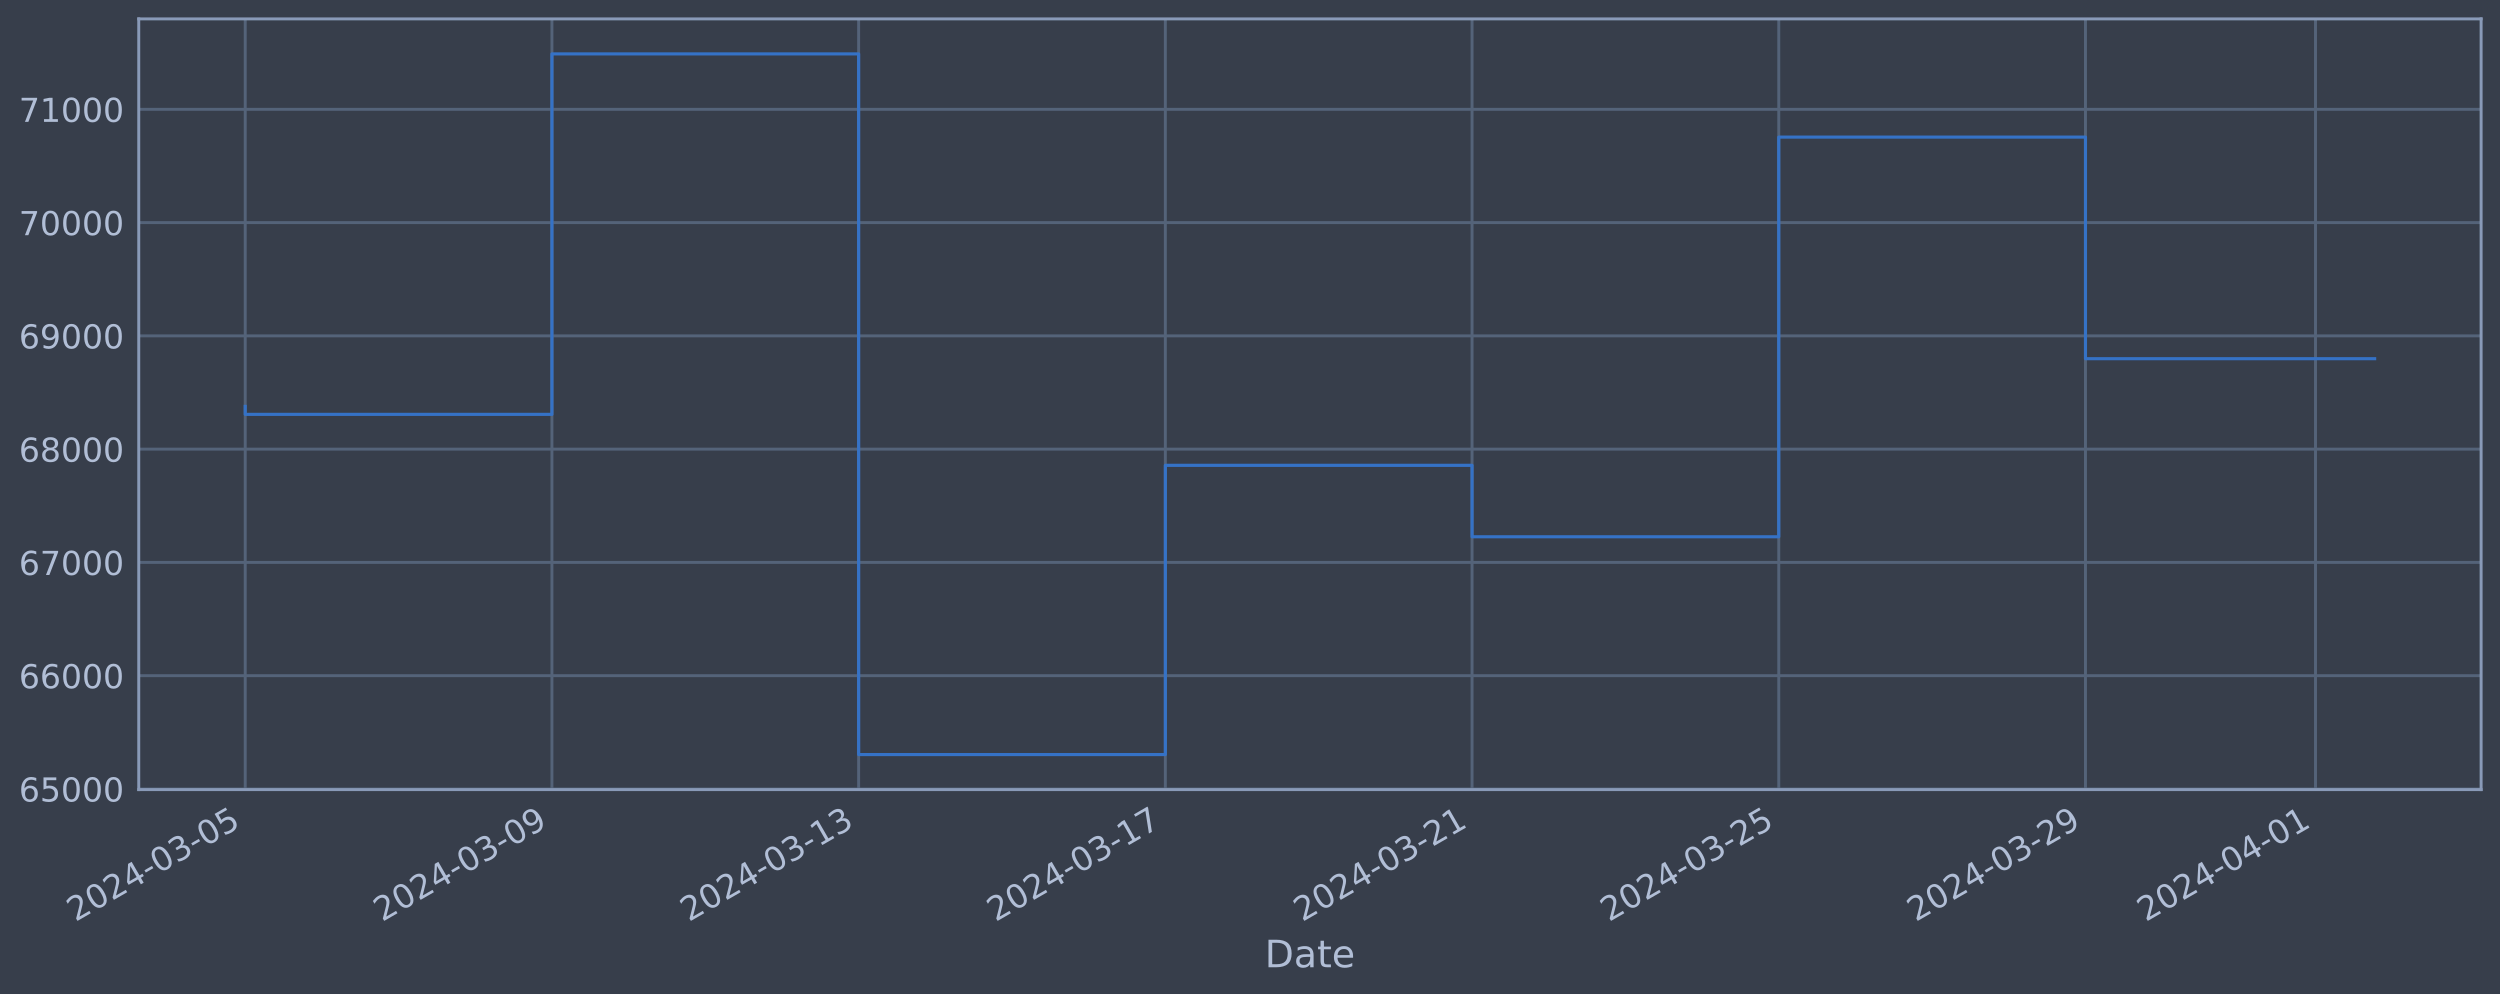
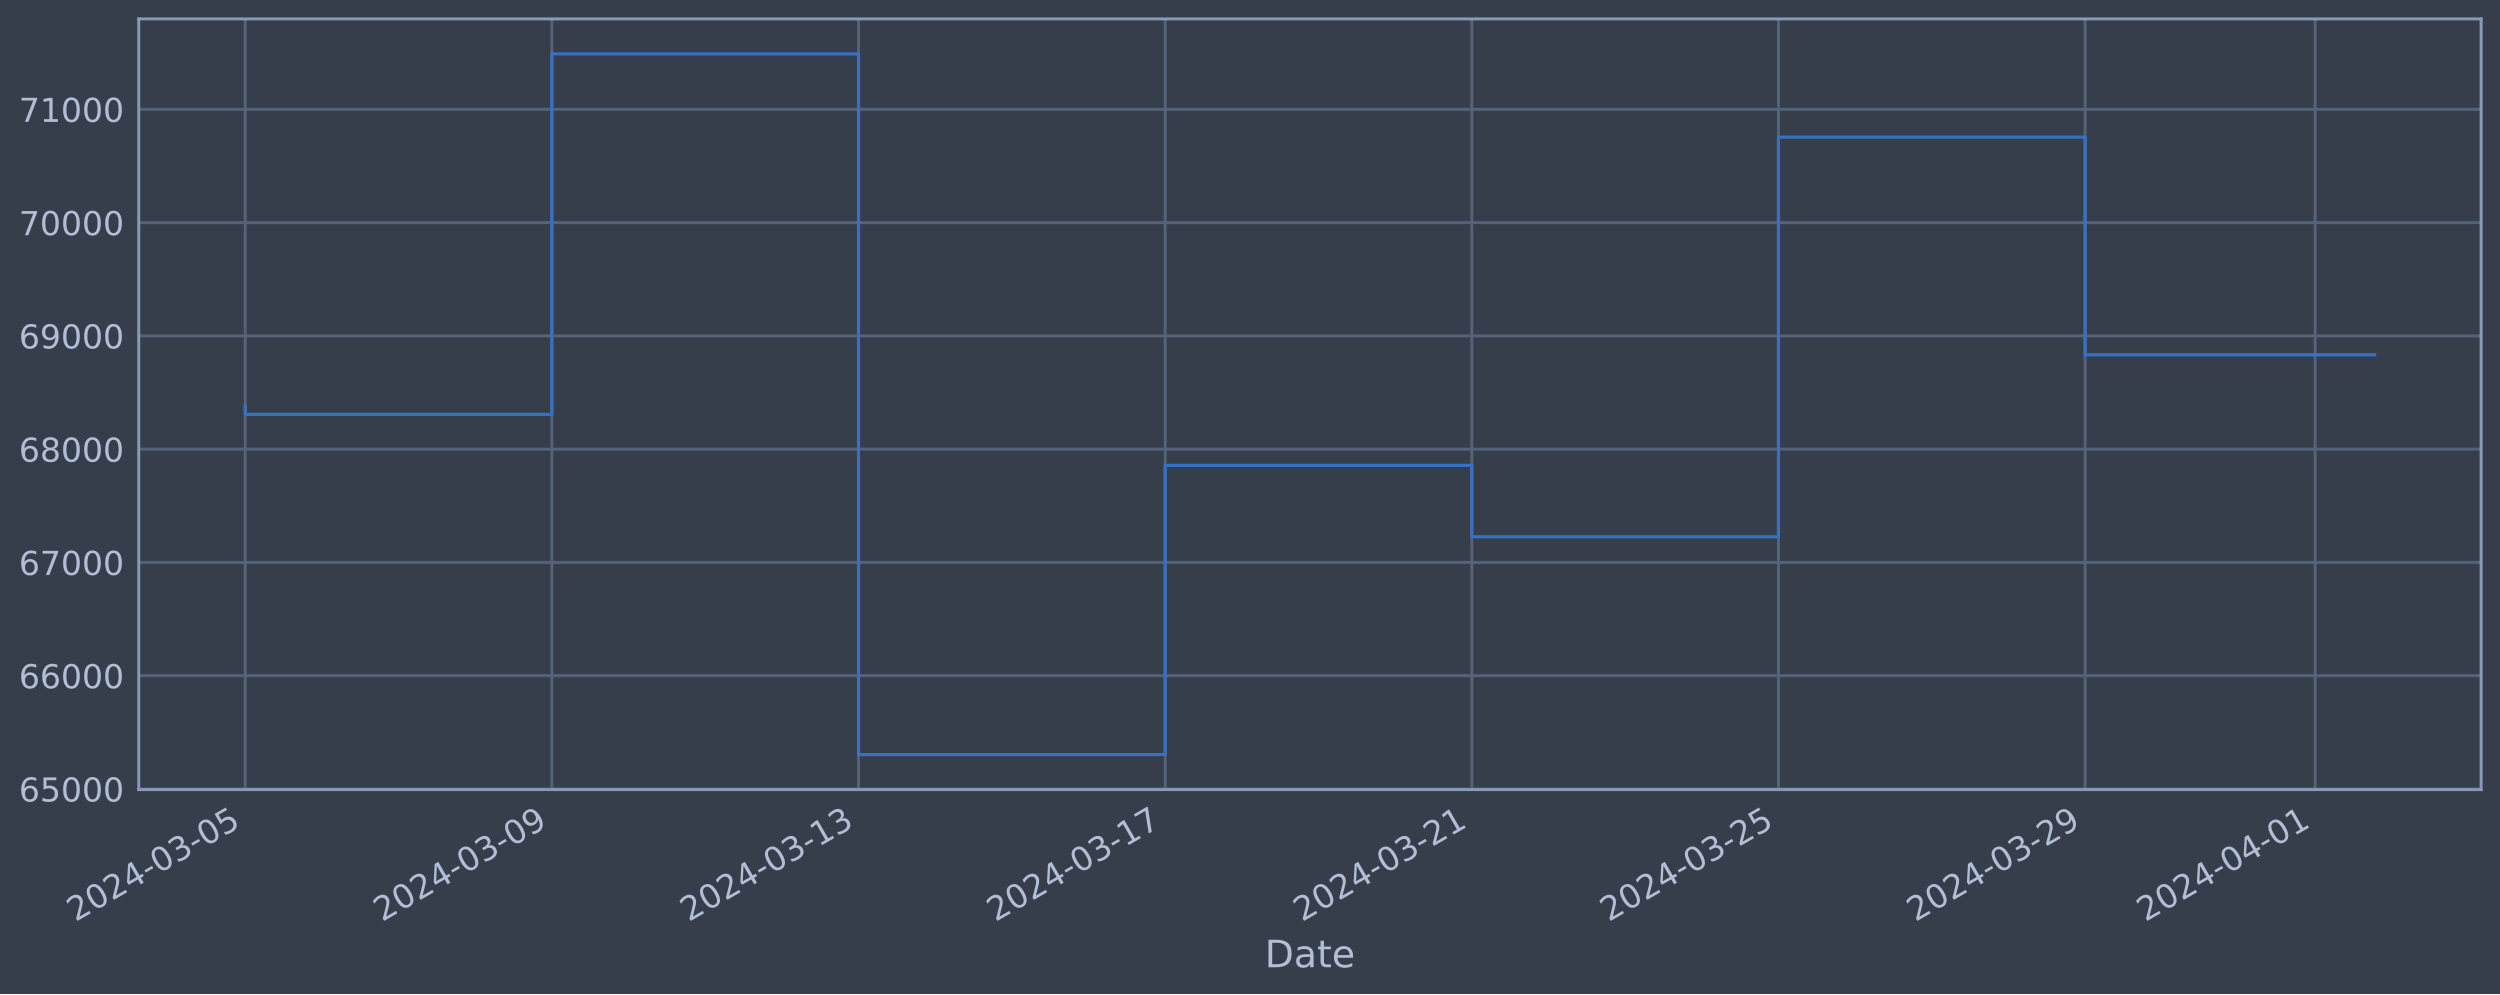
<svg xmlns="http://www.w3.org/2000/svg" xmlns:xlink="http://www.w3.org/1999/xlink" width="952.884pt" height="378.87pt" viewBox="0 0 952.884 378.87" version="1.1">
  <defs>
    <style type="text/css">*{stroke-linejoin: round; stroke-linecap: butt}</style>
  </defs>
  <g id="figure_1">
    <g id="patch_1">
      <path d="M 0 378.87  L 952.884 378.87  L 952.884 0  L 0 0  z " style="fill: #373e4b" />
    </g>
    <g id="axes_1">
      <g id="patch_2">
        <path d="M 52.884 300.96  L 945.684 300.96  L 945.684 7.2  L 52.884 7.2  z " style="fill: #373e4b" />
      </g>
      <g id="matplotlib.axis_1">
        <g id="xtick_1">
          <g id="line2d_1">
-             <path d="M 93.466 300.96  L 93.466 7.2  " clip-path="url(#p06b267134f)" style="fill: none; stroke: #546379; stroke-width: 1.12; stroke-linecap: square" />
+             <path d="M 93.466 300.96  L 93.466 7.2  " clip-path="url(#p2621a52193)" style="fill: none; stroke: #546379; stroke-width: 1.12; stroke-linecap: square" />
          </g>
          <g id="line2d_2" />
          <g id="text_1">
            <g style="fill: #b1bed6" transform="translate(28.74006 351.4642) rotate(-30) scale(0.126 -0.126)">
              <defs>
                <path id="DejaVuSans-32" d="M 1228 531  L 3431 531  L 3431 0  L 469 0  L 469 531  Q 828 903 1448 1529  Q 2069 2156 2228 2338  Q 2531 2678 2651 2914  Q 2772 3150 2772 3378  Q 2772 3750 2511 3984  Q 2250 4219 1831 4219  Q 1534 4219 1204 4116  Q 875 4013 500 3803  L 500 4441  Q 881 4594 1212 4672  Q 1544 4750 1819 4750  Q 2544 4750 2975 4387  Q 3406 4025 3406 3419  Q 3406 3131 3298 2873  Q 3191 2616 2906 2266  Q 2828 2175 2409 1742  Q 1991 1309 1228 531  z " transform="scale(0.015625)" />
                <path id="DejaVuSans-30" d="M 2034 4250  Q 1547 4250 1301 3770  Q 1056 3291 1056 2328  Q 1056 1369 1301 889  Q 1547 409 2034 409  Q 2525 409 2770 889  Q 3016 1369 3016 2328  Q 3016 3291 2770 3770  Q 2525 4250 2034 4250  z M 2034 4750  Q 2819 4750 3233 4129  Q 3647 3509 3647 2328  Q 3647 1150 3233 529  Q 2819 -91 2034 -91  Q 1250 -91 836 529  Q 422 1150 422 2328  Q 422 3509 836 4129  Q 1250 4750 2034 4750  z " transform="scale(0.015625)" />
                <path id="DejaVuSans-34" d="M 2419 4116  L 825 1625  L 2419 1625  L 2419 4116  z M 2253 4666  L 3047 4666  L 3047 1625  L 3713 1625  L 3713 1100  L 3047 1100  L 3047 0  L 2419 0  L 2419 1100  L 313 1100  L 313 1709  L 2253 4666  z " transform="scale(0.015625)" />
                <path id="DejaVuSans-2d" d="M 313 2009  L 1997 2009  L 1997 1497  L 313 1497  L 313 2009  z " transform="scale(0.015625)" />
                <path id="DejaVuSans-33" d="M 2597 2516  Q 3050 2419 3304 2112  Q 3559 1806 3559 1356  Q 3559 666 3084 287  Q 2609 -91 1734 -91  Q 1441 -91 1130 -33  Q 819 25 488 141  L 488 750  Q 750 597 1062 519  Q 1375 441 1716 441  Q 2309 441 2620 675  Q 2931 909 2931 1356  Q 2931 1769 2642 2001  Q 2353 2234 1838 2234  L 1294 2234  L 1294 2753  L 1863 2753  Q 2328 2753 2575 2939  Q 2822 3125 2822 3475  Q 2822 3834 2567 4026  Q 2313 4219 1838 4219  Q 1578 4219 1281 4162  Q 984 4106 628 3988  L 628 4550  Q 988 4650 1302 4700  Q 1616 4750 1894 4750  Q 2613 4750 3031 4423  Q 3450 4097 3450 3541  Q 3450 3153 3228 2886  Q 3006 2619 2597 2516  z " transform="scale(0.015625)" />
                <path id="DejaVuSans-35" d="M 691 4666  L 3169 4666  L 3169 4134  L 1269 4134  L 1269 2991  Q 1406 3038 1543 3061  Q 1681 3084 1819 3084  Q 2600 3084 3056 2656  Q 3513 2228 3513 1497  Q 3513 744 3044 326  Q 2575 -91 1722 -91  Q 1428 -91 1123 -41  Q 819 9 494 109  L 494 744  Q 775 591 1075 516  Q 1375 441 1709 441  Q 2250 441 2565 725  Q 2881 1009 2881 1497  Q 2881 1984 2565 2268  Q 2250 2553 1709 2553  Q 1456 2553 1204 2497  Q 953 2441 691 2322  L 691 4666  z " transform="scale(0.015625)" />
              </defs>
              <use xlink:href="#DejaVuSans-32" />
              <use xlink:href="#DejaVuSans-30" x="63.623" />
              <use xlink:href="#DejaVuSans-32" x="127.246" />
              <use xlink:href="#DejaVuSans-34" x="190.869" />
              <use xlink:href="#DejaVuSans-2d" x="254.492" />
              <use xlink:href="#DejaVuSans-30" x="290.576" />
              <use xlink:href="#DejaVuSans-33" x="354.199" />
              <use xlink:href="#DejaVuSans-2d" x="417.822" />
              <use xlink:href="#DejaVuSans-30" x="453.906" />
              <use xlink:href="#DejaVuSans-35" x="517.529" />
            </g>
          </g>
        </g>
        <g id="xtick_2">
          <g id="line2d_3">
-             <path d="M 210.369 300.96  L 210.369 7.2  " clip-path="url(#p06b267134f)" style="fill: none; stroke: #546379; stroke-width: 1.12; stroke-linecap: square" />
+             <path d="M 210.346 300.96  L 210.346 7.2  " clip-path="url(#p2621a52193)" style="fill: none; stroke: #546379; stroke-width: 1.12; stroke-linecap: square" />
          </g>
          <g id="line2d_4" />
          <g id="text_2">
-             <g style="fill: #b1bed6" transform="translate(145.6433 351.4642) rotate(-30) scale(0.126 -0.126)">
+             <g style="fill: #b1bed6" transform="translate(145.6207 351.4642) rotate(-30) scale(0.126 -0.126)">
              <defs>
                <path id="DejaVuSans-39" d="M 703 97  L 703 672  Q 941 559 1184 500  Q 1428 441 1663 441  Q 2288 441 2617 861  Q 2947 1281 2994 2138  Q 2813 1869 2534 1725  Q 2256 1581 1919 1581  Q 1219 1581 811 2004  Q 403 2428 403 3163  Q 403 3881 828 4315  Q 1253 4750 1959 4750  Q 2769 4750 3195 4129  Q 3622 3509 3622 2328  Q 3622 1225 3098 567  Q 2575 -91 1691 -91  Q 1453 -91 1209 -44  Q 966 3 703 97  z M 1959 2075  Q 2384 2075 2632 2365  Q 2881 2656 2881 3163  Q 2881 3666 2632 3958  Q 2384 4250 1959 4250  Q 1534 4250 1286 3958  Q 1038 3666 1038 3163  Q 1038 2656 1286 2365  Q 1534 2075 1959 2075  z " transform="scale(0.015625)" />
              </defs>
              <use xlink:href="#DejaVuSans-32" />
              <use xlink:href="#DejaVuSans-30" x="63.623" />
              <use xlink:href="#DejaVuSans-32" x="127.246" />
              <use xlink:href="#DejaVuSans-34" x="190.869" />
              <use xlink:href="#DejaVuSans-2d" x="254.492" />
              <use xlink:href="#DejaVuSans-30" x="290.576" />
              <use xlink:href="#DejaVuSans-33" x="354.199" />
              <use xlink:href="#DejaVuSans-2d" x="417.822" />
              <use xlink:href="#DejaVuSans-30" x="453.906" />
              <use xlink:href="#DejaVuSans-39" x="517.529" />
            </g>
          </g>
        </g>
        <g id="xtick_3">
          <g id="line2d_5">
-             <path d="M 327.272 300.96  L 327.272 7.2  " clip-path="url(#p06b267134f)" style="fill: none; stroke: #546379; stroke-width: 1.12; stroke-linecap: square" />
+             <path d="M 327.227 300.96  L 327.227 7.2  " clip-path="url(#p2621a52193)" style="fill: none; stroke: #546379; stroke-width: 1.12; stroke-linecap: square" />
          </g>
          <g id="line2d_6" />
          <g id="text_3">
-             <g style="fill: #b1bed6" transform="translate(262.5465 351.4642) rotate(-30) scale(0.126 -0.126)">
+             <g style="fill: #b1bed6" transform="translate(262.5014 351.4642) rotate(-30) scale(0.126 -0.126)">
              <defs>
                <path id="DejaVuSans-31" d="M 794 531  L 1825 531  L 1825 4091  L 703 3866  L 703 4441  L 1819 4666  L 2450 4666  L 2450 531  L 3481 531  L 3481 0  L 794 0  L 794 531  z " transform="scale(0.015625)" />
              </defs>
              <use xlink:href="#DejaVuSans-32" />
              <use xlink:href="#DejaVuSans-30" x="63.623" />
              <use xlink:href="#DejaVuSans-32" x="127.246" />
              <use xlink:href="#DejaVuSans-34" x="190.869" />
              <use xlink:href="#DejaVuSans-2d" x="254.492" />
              <use xlink:href="#DejaVuSans-30" x="290.576" />
              <use xlink:href="#DejaVuSans-33" x="354.199" />
              <use xlink:href="#DejaVuSans-2d" x="417.822" />
              <use xlink:href="#DejaVuSans-31" x="453.906" />
              <use xlink:href="#DejaVuSans-33" x="517.529" />
            </g>
          </g>
        </g>
        <g id="xtick_4">
          <g id="line2d_7">
-             <path d="M 444.175 300.96  L 444.175 7.2  " clip-path="url(#p06b267134f)" style="fill: none; stroke: #546379; stroke-width: 1.12; stroke-linecap: square" />
+             <path d="M 444.108 300.96  L 444.108 7.2  " clip-path="url(#p2621a52193)" style="fill: none; stroke: #546379; stroke-width: 1.12; stroke-linecap: square" />
          </g>
          <g id="line2d_8" />
          <g id="text_4">
-             <g style="fill: #b1bed6" transform="translate(379.4497 351.4642) rotate(-30) scale(0.126 -0.126)">
+             <g style="fill: #b1bed6" transform="translate(379.382 351.4642) rotate(-30) scale(0.126 -0.126)">
              <defs>
                <path id="DejaVuSans-37" d="M 525 4666  L 3525 4666  L 3525 4397  L 1831 0  L 1172 0  L 2766 4134  L 525 4134  L 525 4666  z " transform="scale(0.015625)" />
              </defs>
              <use xlink:href="#DejaVuSans-32" />
              <use xlink:href="#DejaVuSans-30" x="63.623" />
              <use xlink:href="#DejaVuSans-32" x="127.246" />
              <use xlink:href="#DejaVuSans-34" x="190.869" />
              <use xlink:href="#DejaVuSans-2d" x="254.492" />
              <use xlink:href="#DejaVuSans-30" x="290.576" />
              <use xlink:href="#DejaVuSans-33" x="354.199" />
              <use xlink:href="#DejaVuSans-2d" x="417.822" />
              <use xlink:href="#DejaVuSans-31" x="453.906" />
              <use xlink:href="#DejaVuSans-37" x="517.529" />
            </g>
          </g>
        </g>
        <g id="xtick_5">
          <g id="line2d_9">
-             <path d="M 561.078 300.96  L 561.078 7.2  " clip-path="url(#p06b267134f)" style="fill: none; stroke: #546379; stroke-width: 1.12; stroke-linecap: square" />
+             <path d="M 560.988 300.96  L 560.988 7.2  " clip-path="url(#p2621a52193)" style="fill: none; stroke: #546379; stroke-width: 1.12; stroke-linecap: square" />
          </g>
          <g id="line2d_10" />
          <g id="text_5">
-             <g style="fill: #b1bed6" transform="translate(496.3529 351.4642) rotate(-30) scale(0.126 -0.126)">
+             <g style="fill: #b1bed6" transform="translate(496.2627 351.4642) rotate(-30) scale(0.126 -0.126)">
              <use xlink:href="#DejaVuSans-32" />
              <use xlink:href="#DejaVuSans-30" x="63.623" />
              <use xlink:href="#DejaVuSans-32" x="127.246" />
              <use xlink:href="#DejaVuSans-34" x="190.869" />
              <use xlink:href="#DejaVuSans-2d" x="254.492" />
              <use xlink:href="#DejaVuSans-30" x="290.576" />
              <use xlink:href="#DejaVuSans-33" x="354.199" />
              <use xlink:href="#DejaVuSans-2d" x="417.822" />
              <use xlink:href="#DejaVuSans-32" x="453.906" />
              <use xlink:href="#DejaVuSans-31" x="517.529" />
            </g>
          </g>
        </g>
        <g id="xtick_6">
          <g id="line2d_11">
-             <path d="M 677.982 300.96  L 677.982 7.2  " clip-path="url(#p06b267134f)" style="fill: none; stroke: #546379; stroke-width: 1.12; stroke-linecap: square" />
+             <path d="M 677.869 300.96  L 677.869 7.2  " clip-path="url(#p2621a52193)" style="fill: none; stroke: #546379; stroke-width: 1.12; stroke-linecap: square" />
          </g>
          <g id="line2d_12" />
          <g id="text_6">
-             <g style="fill: #b1bed6" transform="translate(613.2561 351.4642) rotate(-30) scale(0.126 -0.126)">
+             <g style="fill: #b1bed6" transform="translate(613.1433 351.4642) rotate(-30) scale(0.126 -0.126)">
              <use xlink:href="#DejaVuSans-32" />
              <use xlink:href="#DejaVuSans-30" x="63.623" />
              <use xlink:href="#DejaVuSans-32" x="127.246" />
              <use xlink:href="#DejaVuSans-34" x="190.869" />
              <use xlink:href="#DejaVuSans-2d" x="254.492" />
              <use xlink:href="#DejaVuSans-30" x="290.576" />
              <use xlink:href="#DejaVuSans-33" x="354.199" />
              <use xlink:href="#DejaVuSans-2d" x="417.822" />
              <use xlink:href="#DejaVuSans-32" x="453.906" />
              <use xlink:href="#DejaVuSans-35" x="517.529" />
            </g>
          </g>
        </g>
        <g id="xtick_7">
          <g id="line2d_13">
-             <path d="M 794.885 300.96  L 794.885 7.2  " clip-path="url(#p06b267134f)" style="fill: none; stroke: #546379; stroke-width: 1.12; stroke-linecap: square" />
+             <path d="M 794.749 300.96  L 794.749 7.2  " clip-path="url(#p2621a52193)" style="fill: none; stroke: #546379; stroke-width: 1.12; stroke-linecap: square" />
          </g>
          <g id="line2d_14" />
          <g id="text_7">
-             <g style="fill: #b1bed6" transform="translate(730.1593 351.4642) rotate(-30) scale(0.126 -0.126)">
+             <g style="fill: #b1bed6" transform="translate(730.024 351.4642) rotate(-30) scale(0.126 -0.126)">
              <use xlink:href="#DejaVuSans-32" />
              <use xlink:href="#DejaVuSans-30" x="63.623" />
              <use xlink:href="#DejaVuSans-32" x="127.246" />
              <use xlink:href="#DejaVuSans-34" x="190.869" />
              <use xlink:href="#DejaVuSans-2d" x="254.492" />
              <use xlink:href="#DejaVuSans-30" x="290.576" />
              <use xlink:href="#DejaVuSans-33" x="354.199" />
              <use xlink:href="#DejaVuSans-2d" x="417.822" />
              <use xlink:href="#DejaVuSans-32" x="453.906" />
              <use xlink:href="#DejaVuSans-39" x="517.529" />
            </g>
          </g>
        </g>
        <g id="xtick_8">
          <g id="line2d_15">
-             <path d="M 882.562 300.96  L 882.562 7.2  " clip-path="url(#p06b267134f)" style="fill: none; stroke: #546379; stroke-width: 1.12; stroke-linecap: square" />
+             <path d="M 882.41 300.96  L 882.41 7.2  " clip-path="url(#p2621a52193)" style="fill: none; stroke: #546379; stroke-width: 1.12; stroke-linecap: square" />
          </g>
          <g id="line2d_16" />
          <g id="text_8">
-             <g style="fill: #b1bed6" transform="translate(817.8367 351.4642) rotate(-30) scale(0.126 -0.126)">
+             <g style="fill: #b1bed6" transform="translate(817.6845 351.4642) rotate(-30) scale(0.126 -0.126)">
              <use xlink:href="#DejaVuSans-32" />
              <use xlink:href="#DejaVuSans-30" x="63.623" />
              <use xlink:href="#DejaVuSans-32" x="127.246" />
              <use xlink:href="#DejaVuSans-34" x="190.869" />
              <use xlink:href="#DejaVuSans-2d" x="254.492" />
              <use xlink:href="#DejaVuSans-30" x="290.576" />
              <use xlink:href="#DejaVuSans-34" x="354.199" />
              <use xlink:href="#DejaVuSans-2d" x="417.822" />
              <use xlink:href="#DejaVuSans-30" x="453.906" />
              <use xlink:href="#DejaVuSans-31" x="517.529" />
            </g>
          </g>
        </g>
        <g id="text_9">
          <g style="fill: #b1bed6" transform="translate(482.0746 368.6753) scale(0.144 -0.144)">
            <defs>
              <path id="DejaVuSans-44" d="M 1259 4147  L 1259 519  L 2022 519  Q 2988 519 3436 956  Q 3884 1394 3884 2338  Q 3884 3275 3436 3711  Q 2988 4147 2022 4147  L 1259 4147  z M 628 4666  L 1925 4666  Q 3281 4666 3915 4102  Q 4550 3538 4550 2338  Q 4550 1131 3912 565  Q 3275 0 1925 0  L 628 0  L 628 4666  z " transform="scale(0.015625)" />
              <path id="DejaVuSans-61" d="M 2194 1759  Q 1497 1759 1228 1600  Q 959 1441 959 1056  Q 959 750 1161 570  Q 1363 391 1709 391  Q 2188 391 2477 730  Q 2766 1069 2766 1631  L 2766 1759  L 2194 1759  z M 3341 1997  L 3341 0  L 2766 0  L 2766 531  Q 2569 213 2275 61  Q 1981 -91 1556 -91  Q 1019 -91 701 211  Q 384 513 384 1019  Q 384 1609 779 1909  Q 1175 2209 1959 2209  L 2766 2209  L 2766 2266  Q 2766 2663 2505 2880  Q 2244 3097 1772 3097  Q 1472 3097 1187 3025  Q 903 2953 641 2809  L 641 3341  Q 956 3463 1253 3523  Q 1550 3584 1831 3584  Q 2591 3584 2966 3190  Q 3341 2797 3341 1997  z " transform="scale(0.015625)" />
              <path id="DejaVuSans-74" d="M 1172 4494  L 1172 3500  L 2356 3500  L 2356 3053  L 1172 3053  L 1172 1153  Q 1172 725 1289 603  Q 1406 481 1766 481  L 2356 481  L 2356 0  L 1766 0  Q 1100 0 847 248  Q 594 497 594 1153  L 594 3053  L 172 3053  L 172 3500  L 594 3500  L 594 4494  L 1172 4494  z " transform="scale(0.015625)" />
              <path id="DejaVuSans-65" d="M 3597 1894  L 3597 1613  L 953 1613  Q 991 1019 1311 708  Q 1631 397 2203 397  Q 2534 397 2845 478  Q 3156 559 3463 722  L 3463 178  Q 3153 47 2828 -22  Q 2503 -91 2169 -91  Q 1331 -91 842 396  Q 353 884 353 1716  Q 353 2575 817 3079  Q 1281 3584 2069 3584  Q 2775 3584 3186 3129  Q 3597 2675 3597 1894  z M 3022 2063  Q 3016 2534 2758 2815  Q 2500 3097 2075 3097  Q 1594 3097 1305 2825  Q 1016 2553 972 2059  L 3022 2063  z " transform="scale(0.015625)" />
            </defs>
            <use xlink:href="#DejaVuSans-44" />
            <use xlink:href="#DejaVuSans-61" x="77.002" />
            <use xlink:href="#DejaVuSans-74" x="138.281" />
            <use xlink:href="#DejaVuSans-65" x="177.49" />
          </g>
        </g>
      </g>
      <g id="matplotlib.axis_2">
        <g id="ytick_1">
          <g id="line2d_17">
-             <path d="M 52.884 300.718  L 945.684 300.718  " clip-path="url(#p06b267134f)" style="fill: none; stroke: #546379; stroke-width: 1.12; stroke-linecap: square" />
+             <path d="M 52.884 300.718  L 945.684 300.718  " clip-path="url(#p2621a52193)" style="fill: none; stroke: #546379; stroke-width: 1.12; stroke-linecap: square" />
          </g>
          <g id="line2d_18" />
          <g id="text_10">
            <g style="fill: #b1bed6" transform="translate(7.2 305.5049) scale(0.126 -0.126)">
              <defs>
                <path id="DejaVuSans-36" d="M 2113 2584  Q 1688 2584 1439 2293  Q 1191 2003 1191 1497  Q 1191 994 1439 701  Q 1688 409 2113 409  Q 2538 409 2786 701  Q 3034 994 3034 1497  Q 3034 2003 2786 2293  Q 2538 2584 2113 2584  z M 3366 4563  L 3366 3988  Q 3128 4100 2886 4159  Q 2644 4219 2406 4219  Q 1781 4219 1451 3797  Q 1122 3375 1075 2522  Q 1259 2794 1537 2939  Q 1816 3084 2150 3084  Q 2853 3084 3261 2657  Q 3669 2231 3669 1497  Q 3669 778 3244 343  Q 2819 -91 2113 -91  Q 1303 -91 875 529  Q 447 1150 447 2328  Q 447 3434 972 4092  Q 1497 4750 2381 4750  Q 2619 4750 2861 4703  Q 3103 4656 3366 4563  z " transform="scale(0.015625)" />
              </defs>
              <use xlink:href="#DejaVuSans-36" />
              <use xlink:href="#DejaVuSans-35" x="63.623" />
              <use xlink:href="#DejaVuSans-30" x="127.246" />
              <use xlink:href="#DejaVuSans-30" x="190.869" />
              <use xlink:href="#DejaVuSans-30" x="254.492" />
            </g>
          </g>
        </g>
        <g id="ytick_2">
          <g id="line2d_19">
-             <path d="M 52.884 257.544  L 945.684 257.544  " clip-path="url(#p06b267134f)" style="fill: none; stroke: #546379; stroke-width: 1.12; stroke-linecap: square" />
+             <path d="M 52.884 257.544  L 945.684 257.544  " clip-path="url(#p2621a52193)" style="fill: none; stroke: #546379; stroke-width: 1.12; stroke-linecap: square" />
          </g>
          <g id="line2d_20" />
          <g id="text_11">
            <g style="fill: #b1bed6" transform="translate(7.2 262.331) scale(0.126 -0.126)">
              <use xlink:href="#DejaVuSans-36" />
              <use xlink:href="#DejaVuSans-36" x="63.623" />
              <use xlink:href="#DejaVuSans-30" x="127.246" />
              <use xlink:href="#DejaVuSans-30" x="190.869" />
              <use xlink:href="#DejaVuSans-30" x="254.492" />
            </g>
          </g>
        </g>
        <g id="ytick_3">
          <g id="line2d_21">
-             <path d="M 52.884 214.37  L 945.684 214.37  " clip-path="url(#p06b267134f)" style="fill: none; stroke: #546379; stroke-width: 1.12; stroke-linecap: square" />
+             <path d="M 52.884 214.37  L 945.684 214.37  " clip-path="url(#p2621a52193)" style="fill: none; stroke: #546379; stroke-width: 1.12; stroke-linecap: square" />
          </g>
          <g id="line2d_22" />
          <g id="text_12">
            <g style="fill: #b1bed6" transform="translate(7.2 219.157) scale(0.126 -0.126)">
              <use xlink:href="#DejaVuSans-36" />
              <use xlink:href="#DejaVuSans-37" x="63.623" />
              <use xlink:href="#DejaVuSans-30" x="127.246" />
              <use xlink:href="#DejaVuSans-30" x="190.869" />
              <use xlink:href="#DejaVuSans-30" x="254.492" />
            </g>
          </g>
        </g>
        <g id="ytick_4">
          <g id="line2d_23">
-             <path d="M 52.884 171.196  L 945.684 171.196  " clip-path="url(#p06b267134f)" style="fill: none; stroke: #546379; stroke-width: 1.12; stroke-linecap: square" />
+             <path d="M 52.884 171.196  L 945.684 171.196  " clip-path="url(#p2621a52193)" style="fill: none; stroke: #546379; stroke-width: 1.12; stroke-linecap: square" />
          </g>
          <g id="line2d_24" />
          <g id="text_13">
            <g style="fill: #b1bed6" transform="translate(7.2 175.9831) scale(0.126 -0.126)">
              <defs>
                <path id="DejaVuSans-38" d="M 2034 2216  Q 1584 2216 1326 1975  Q 1069 1734 1069 1313  Q 1069 891 1326 650  Q 1584 409 2034 409  Q 2484 409 2743 651  Q 3003 894 3003 1313  Q 3003 1734 2745 1975  Q 2488 2216 2034 2216  z M 1403 2484  Q 997 2584 770 2862  Q 544 3141 544 3541  Q 544 4100 942 4425  Q 1341 4750 2034 4750  Q 2731 4750 3128 4425  Q 3525 4100 3525 3541  Q 3525 3141 3298 2862  Q 3072 2584 2669 2484  Q 3125 2378 3379 2068  Q 3634 1759 3634 1313  Q 3634 634 3220 271  Q 2806 -91 2034 -91  Q 1263 -91 848 271  Q 434 634 434 1313  Q 434 1759 690 2068  Q 947 2378 1403 2484  z M 1172 3481  Q 1172 3119 1398 2916  Q 1625 2713 2034 2713  Q 2441 2713 2670 2916  Q 2900 3119 2900 3481  Q 2900 3844 2670 4047  Q 2441 4250 2034 4250  Q 1625 4250 1398 4047  Q 1172 3844 1172 3481  z " transform="scale(0.015625)" />
              </defs>
              <use xlink:href="#DejaVuSans-36" />
              <use xlink:href="#DejaVuSans-38" x="63.623" />
              <use xlink:href="#DejaVuSans-30" x="127.246" />
              <use xlink:href="#DejaVuSans-30" x="190.869" />
              <use xlink:href="#DejaVuSans-30" x="254.492" />
            </g>
          </g>
        </g>
        <g id="ytick_5">
          <g id="line2d_25">
-             <path d="M 52.884 128.022  L 945.684 128.022  " clip-path="url(#p06b267134f)" style="fill: none; stroke: #546379; stroke-width: 1.12; stroke-linecap: square" />
+             <path d="M 52.884 128.022  L 945.684 128.022  " clip-path="url(#p2621a52193)" style="fill: none; stroke: #546379; stroke-width: 1.12; stroke-linecap: square" />
          </g>
          <g id="line2d_26" />
          <g id="text_14">
            <g style="fill: #b1bed6" transform="translate(7.2 132.8092) scale(0.126 -0.126)">
              <use xlink:href="#DejaVuSans-36" />
              <use xlink:href="#DejaVuSans-39" x="63.623" />
              <use xlink:href="#DejaVuSans-30" x="127.246" />
              <use xlink:href="#DejaVuSans-30" x="190.869" />
              <use xlink:href="#DejaVuSans-30" x="254.492" />
            </g>
          </g>
        </g>
        <g id="ytick_6">
          <g id="line2d_27">
-             <path d="M 52.884 84.848  L 945.684 84.848  " clip-path="url(#p06b267134f)" style="fill: none; stroke: #546379; stroke-width: 1.12; stroke-linecap: square" />
+             <path d="M 52.884 84.848  L 945.684 84.848  " clip-path="url(#p2621a52193)" style="fill: none; stroke: #546379; stroke-width: 1.12; stroke-linecap: square" />
          </g>
          <g id="line2d_28" />
          <g id="text_15">
            <g style="fill: #b1bed6" transform="translate(7.2 89.63523) scale(0.126 -0.126)">
              <use xlink:href="#DejaVuSans-37" />
              <use xlink:href="#DejaVuSans-30" x="63.623" />
              <use xlink:href="#DejaVuSans-30" x="127.246" />
              <use xlink:href="#DejaVuSans-30" x="190.869" />
              <use xlink:href="#DejaVuSans-30" x="254.492" />
            </g>
          </g>
        </g>
        <g id="ytick_7">
          <g id="line2d_29">
-             <path d="M 52.884 41.674  L 945.684 41.674  " clip-path="url(#p06b267134f)" style="fill: none; stroke: #546379; stroke-width: 1.12; stroke-linecap: square" />
+             <path d="M 52.884 41.674  L 945.684 41.674  " clip-path="url(#p2621a52193)" style="fill: none; stroke: #546379; stroke-width: 1.12; stroke-linecap: square" />
          </g>
          <g id="line2d_30" />
          <g id="text_16">
            <g style="fill: #b1bed6" transform="translate(7.2 46.4613) scale(0.126 -0.126)">
              <use xlink:href="#DejaVuSans-37" />
              <use xlink:href="#DejaVuSans-31" x="63.623" />
              <use xlink:href="#DejaVuSans-30" x="127.246" />
              <use xlink:href="#DejaVuSans-30" x="190.869" />
              <use xlink:href="#DejaVuSans-30" x="254.492" />
            </g>
          </g>
        </g>
      </g>
      <g id="line2d_31">
-         <path d="M 93.466 154.891  L 93.466 157.946  L 210.369 157.946  L 210.369 20.553  L 327.272 20.553  L 327.272 287.607  L 444.175 287.607  L 444.175 177.362  L 561.078 177.362  L 561.078 204.598  L 677.982 204.598  L 677.982 52.265  L 794.885 52.265  L 794.885 136.723  L 905.102 136.723  " clip-path="url(#p06b267134f)" style="fill: none; stroke: #3572c6; stroke-width: 1.2; stroke-linecap: square" />
+         <path d="M 93.466 154.891  L 93.466 157.946  L 210.346 157.946  L 210.346 20.553  L 327.227 20.553  L 327.227 287.607  L 444.108 287.607  L 444.108 177.362  L 560.988 177.362  L 560.988 204.598  L 677.869 204.598  L 677.869 52.265  L 794.749 52.265  L 794.749 135.231  L 905.102 135.231  " clip-path="url(#p2621a52193)" style="fill: none; stroke: #3572c6; stroke-width: 1.2; stroke-linecap: square" />
      </g>
      <g id="patch_3">
        <path d="M 52.884 300.96  L 52.884 7.2  " style="fill: none; stroke: #899ab8; stroke-width: 1.12; stroke-linejoin: miter; stroke-linecap: square" />
      </g>
      <g id="patch_4">
        <path d="M 945.684 300.96  L 945.684 7.2  " style="fill: none; stroke: #899ab8; stroke-width: 1.12; stroke-linejoin: miter; stroke-linecap: square" />
      </g>
      <g id="patch_5">
        <path d="M 52.884 300.96  L 945.684 300.96  " style="fill: none; stroke: #899ab8; stroke-width: 1.12; stroke-linejoin: miter; stroke-linecap: square" />
      </g>
      <g id="patch_6">
        <path d="M 52.884 7.2  L 945.684 7.2  " style="fill: none; stroke: #899ab8; stroke-width: 1.12; stroke-linejoin: miter; stroke-linecap: square" />
      </g>
    </g>
  </g>
  <defs>
-     <clipPath id="p06b267134f">
+     <clipPath id="p2621a52193">
      <rect x="52.884" y="7.2" width="892.8" height="293.76" />
    </clipPath>
  </defs>
</svg>
